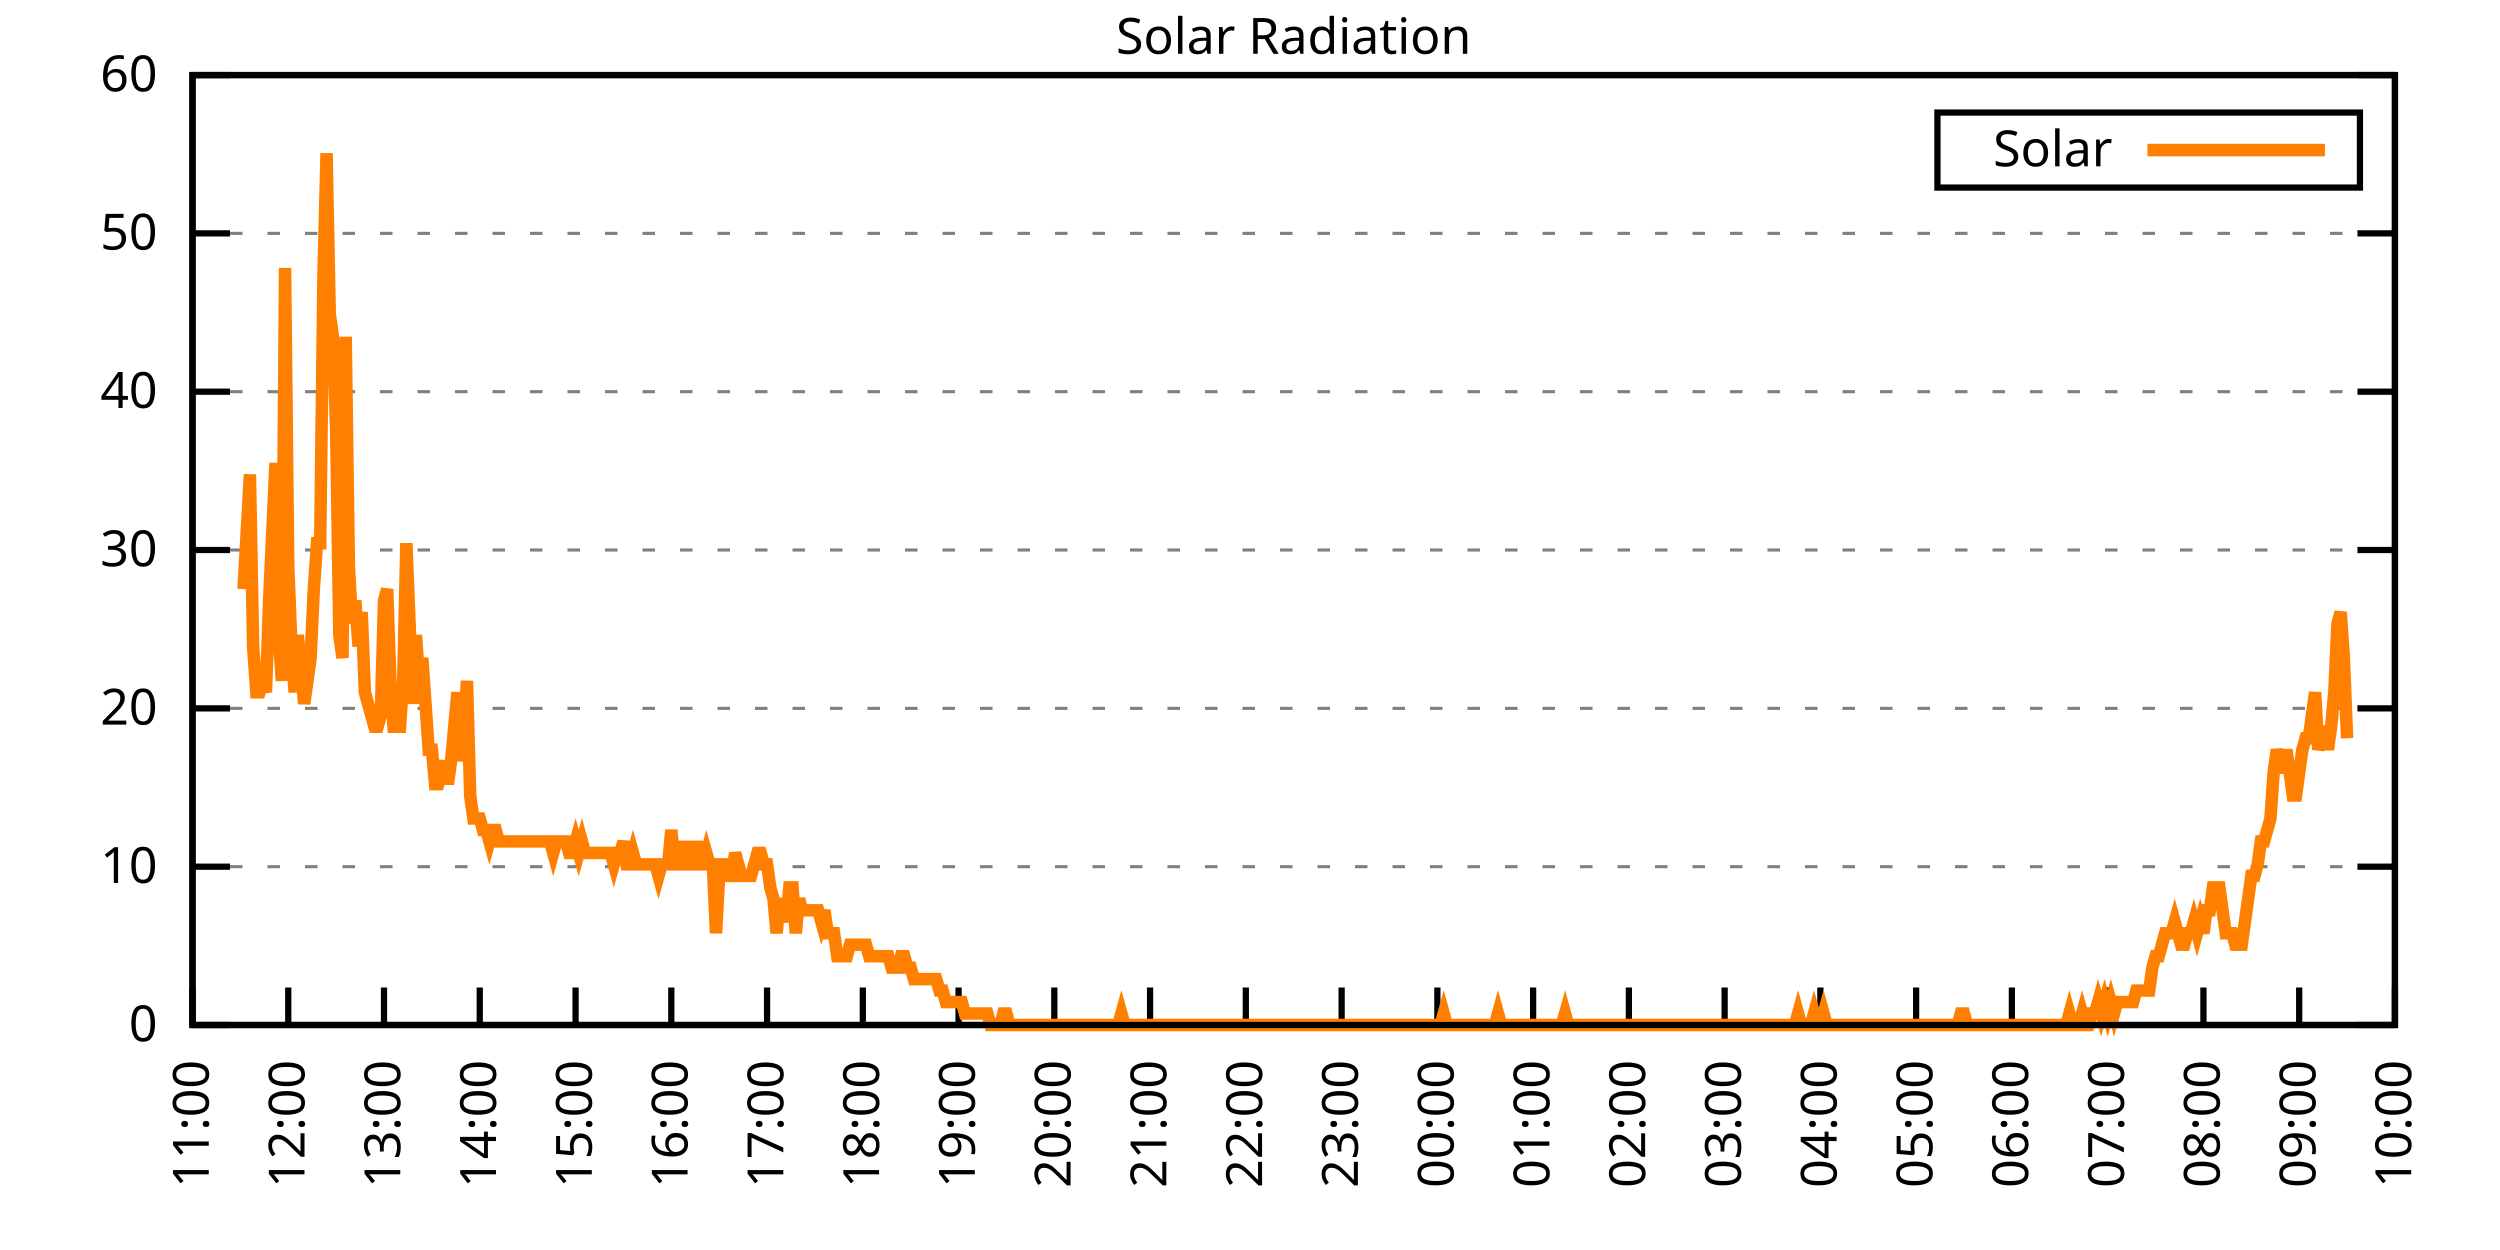
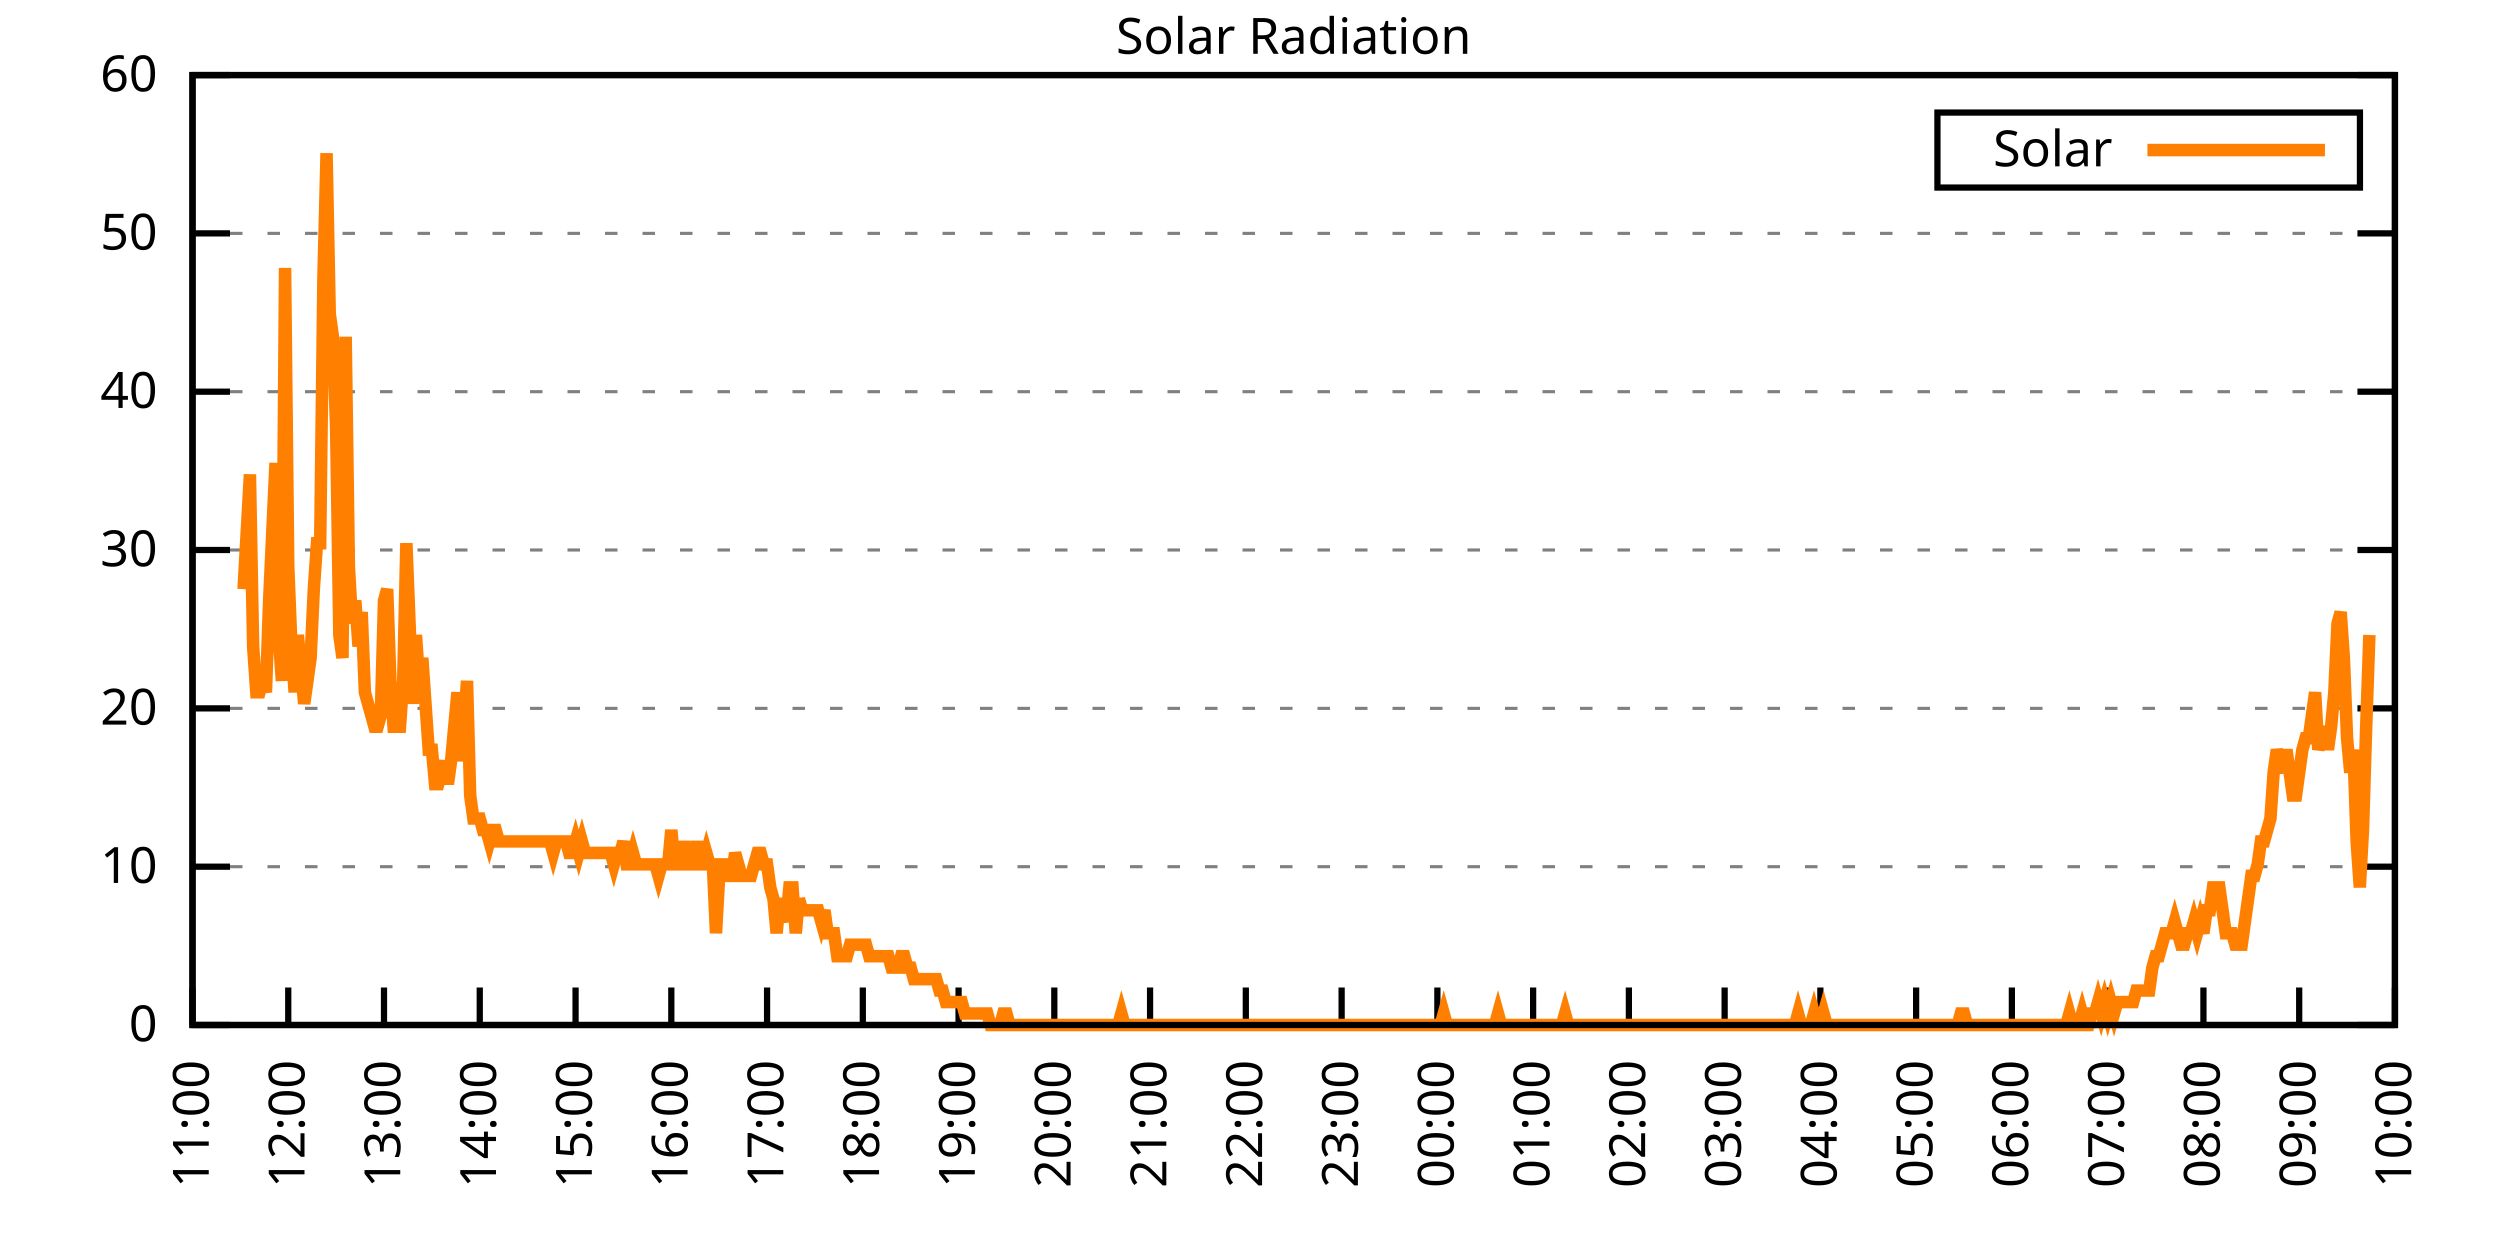
<svg xmlns="http://www.w3.org/2000/svg" xmlns:xlink="http://www.w3.org/1999/xlink" width="400" height="200" viewBox="0 0 400 200">
  <g id="gnuplot_canvas">
    <rect x="0" y="0" width="400" height="200" fill="none" />
    <defs>
      <circle id="gpDot" r="0.5" stroke-width="0.5" stroke="currentColor" />
      <path id="gpPt0" stroke-width="0.333" stroke="currentColor" d="M-1,0 h2 M0,-1 v2" />
      <path id="gpPt1" stroke-width="0.333" stroke="currentColor" d="M-1,-1 L1,1 M1,-1 L-1,1" />
      <path id="gpPt2" stroke-width="0.333" stroke="currentColor" d="M-1,0 L1,0 M0,-1 L0,1 M-1,-1 L1,1 M-1,1 L1,-1" />
      <rect id="gpPt3" stroke-width="0.333" stroke="currentColor" x="-1" y="-1" width="2" height="2" />
      <rect id="gpPt4" stroke-width="0.333" stroke="currentColor" fill="currentColor" x="-1" y="-1" width="2" height="2" />
      <circle id="gpPt5" stroke-width="0.333" stroke="currentColor" cx="0" cy="0" r="1" />
      <use xlink:href="#gpPt5" id="gpPt6" fill="currentColor" stroke="none" />
      <path id="gpPt7" stroke-width="0.333" stroke="currentColor" d="M0,-1.33 L-1.33,0.67 L1.33,0.67 z" />
      <use xlink:href="#gpPt7" id="gpPt8" fill="currentColor" stroke="none" />
      <use xlink:href="#gpPt7" id="gpPt9" stroke="currentColor" transform="rotate(180)" />
      <use xlink:href="#gpPt9" id="gpPt10" fill="currentColor" stroke="none" />
      <use xlink:href="#gpPt3" id="gpPt11" stroke="currentColor" transform="rotate(45)" />
      <use xlink:href="#gpPt11" id="gpPt12" fill="currentColor" stroke="none" />
      <path id="gpPt13" stroke-width="0.333" stroke="currentColor" d="M0,1.330 L1.265,0.411 L0.782,-1.067 L-0.782,-1.076 L-1.265,0.411 z" />
      <use xlink:href="#gpPt13" id="gpPt14" fill="currentColor" stroke="none" />
      <filter id="textbox" filterUnits="objectBoundingBox" x="0" y="0" height="1" width="1">
        <feFlood flood-color="white" flood-opacity="1" result="bgnd" />
        <feComposite in="SourceGraphic" in2="bgnd" operator="atop" />
      </filter>
      <filter id="greybox" filterUnits="objectBoundingBox" x="0" y="0" height="1" width="1">
        <feFlood flood-color="lightgrey" flood-opacity="1" result="grey" />
        <feComposite in="SourceGraphic" in2="grey" operator="atop" />
      </filter>
    </defs>
    <g fill="none" color="white" stroke="currentColor" stroke-width="1.00" stroke-linecap="butt" stroke-linejoin="miter">
</g>
    <g fill="none" color="black" stroke="currentColor" stroke-width="1.00" stroke-linecap="butt" stroke-linejoin="miter">
      <g stroke="none" shape-rendering="crispEdges">
        <polygon fill="rgb(255, 255, 255)" points="30.80,164.00 383.18,164.00 383.18,12.02 30.80,12.02 " />
      </g>
    </g>
    <g fill="none" color="black" stroke="currentColor" stroke-width="1.00" stroke-linecap="butt" stroke-linejoin="miter">
</g>
    <g fill="none" color="black" stroke="black" stroke-width="0.50" stroke-linecap="butt" stroke-linejoin="miter">
</g>
    <g fill="none" color="gray" stroke="currentColor" stroke-width="0.50" stroke-linecap="butt" stroke-linejoin="miter">
      <path stroke="gray" stroke-dasharray="2,4" class="gridline" d="M30.80,164.00 L383.19,164.00  " />
    </g>
    <g fill="none" color="gray" stroke="gray" stroke-width="1.00" stroke-linecap="butt" stroke-linejoin="miter">
</g>
    <g fill="none" color="black" stroke="currentColor" stroke-width="1.00" stroke-linecap="butt" stroke-linejoin="miter">
      <path stroke="black" d="M30.80,164.00 L36.80,164.00 M383.19,164.00 L377.19,164.00  " />
      <g transform="translate(25.20,166.60)" stroke="none" fill="black" font-family="Sans" font-size="8.00" text-anchor="end">
        <text>
          <tspan font-family="Sans"> 0</tspan>
        </text>
      </g>
    </g>
    <g fill="none" color="black" stroke="currentColor" stroke-width="1.00" stroke-linecap="butt" stroke-linejoin="miter">
</g>
    <g fill="none" color="black" stroke="black" stroke-width="0.50" stroke-linecap="butt" stroke-linejoin="miter">
</g>
    <g fill="none" color="gray" stroke="currentColor" stroke-width="0.50" stroke-linecap="butt" stroke-linejoin="miter">
      <path stroke="gray" stroke-dasharray="2,4" class="gridline" d="M30.80,138.67 L383.19,138.67  " />
    </g>
    <g fill="none" color="gray" stroke="gray" stroke-width="1.00" stroke-linecap="butt" stroke-linejoin="miter">
</g>
    <g fill="none" color="black" stroke="currentColor" stroke-width="1.00" stroke-linecap="butt" stroke-linejoin="miter">
      <path stroke="black" d="M30.80,138.67 L36.80,138.67 M383.19,138.67 L377.19,138.67  " />
      <g transform="translate(25.20,141.27)" stroke="none" fill="black" font-family="Sans" font-size="8.00" text-anchor="end">
        <text>
          <tspan font-family="Sans"> 10</tspan>
        </text>
      </g>
    </g>
    <g fill="none" color="black" stroke="currentColor" stroke-width="1.00" stroke-linecap="butt" stroke-linejoin="miter">
</g>
    <g fill="none" color="black" stroke="black" stroke-width="0.50" stroke-linecap="butt" stroke-linejoin="miter">
</g>
    <g fill="none" color="gray" stroke="currentColor" stroke-width="0.50" stroke-linecap="butt" stroke-linejoin="miter">
      <path stroke="gray" stroke-dasharray="2,4" class="gridline" d="M30.80,113.34 L383.19,113.34  " />
    </g>
    <g fill="none" color="gray" stroke="gray" stroke-width="1.00" stroke-linecap="butt" stroke-linejoin="miter">
</g>
    <g fill="none" color="black" stroke="currentColor" stroke-width="1.00" stroke-linecap="butt" stroke-linejoin="miter">
      <path stroke="black" d="M30.80,113.34 L36.80,113.34 M383.19,113.34 L377.19,113.34  " />
      <g transform="translate(25.20,115.94)" stroke="none" fill="black" font-family="Sans" font-size="8.00" text-anchor="end">
        <text>
          <tspan font-family="Sans"> 20</tspan>
        </text>
      </g>
    </g>
    <g fill="none" color="black" stroke="currentColor" stroke-width="1.00" stroke-linecap="butt" stroke-linejoin="miter">
</g>
    <g fill="none" color="black" stroke="black" stroke-width="0.50" stroke-linecap="butt" stroke-linejoin="miter">
</g>
    <g fill="none" color="gray" stroke="currentColor" stroke-width="0.50" stroke-linecap="butt" stroke-linejoin="miter">
      <path stroke="gray" stroke-dasharray="2,4" class="gridline" d="M30.80,88.00 L383.19,88.00  " />
    </g>
    <g fill="none" color="gray" stroke="gray" stroke-width="1.00" stroke-linecap="butt" stroke-linejoin="miter">
</g>
    <g fill="none" color="black" stroke="currentColor" stroke-width="1.00" stroke-linecap="butt" stroke-linejoin="miter">
      <path stroke="black" d="M30.80,88.00 L36.80,88.00 M383.19,88.00 L377.19,88.00  " />
      <g transform="translate(25.20,90.60)" stroke="none" fill="black" font-family="Sans" font-size="8.00" text-anchor="end">
        <text>
          <tspan font-family="Sans"> 30</tspan>
        </text>
      </g>
    </g>
    <g fill="none" color="black" stroke="currentColor" stroke-width="1.00" stroke-linecap="butt" stroke-linejoin="miter">
</g>
    <g fill="none" color="black" stroke="black" stroke-width="0.50" stroke-linecap="butt" stroke-linejoin="miter">
</g>
    <g fill="none" color="gray" stroke="currentColor" stroke-width="0.50" stroke-linecap="butt" stroke-linejoin="miter">
      <path stroke="gray" stroke-dasharray="2,4" class="gridline" d="M30.80,62.67 L383.19,62.67  " />
    </g>
    <g fill="none" color="gray" stroke="gray" stroke-width="1.00" stroke-linecap="butt" stroke-linejoin="miter">
</g>
    <g fill="none" color="black" stroke="currentColor" stroke-width="1.00" stroke-linecap="butt" stroke-linejoin="miter">
      <path stroke="black" d="M30.80,62.67 L36.80,62.67 M383.19,62.67 L377.19,62.67  " />
      <g transform="translate(25.20,65.27)" stroke="none" fill="black" font-family="Sans" font-size="8.00" text-anchor="end">
        <text>
          <tspan font-family="Sans"> 40</tspan>
        </text>
      </g>
    </g>
    <g fill="none" color="black" stroke="currentColor" stroke-width="1.00" stroke-linecap="butt" stroke-linejoin="miter">
</g>
    <g fill="none" color="black" stroke="black" stroke-width="0.50" stroke-linecap="butt" stroke-linejoin="miter">
</g>
    <g fill="none" color="gray" stroke="currentColor" stroke-width="0.50" stroke-linecap="butt" stroke-linejoin="miter">
      <path stroke="gray" stroke-dasharray="2,4" class="gridline" d="M30.80,37.34 L383.19,37.34  " />
    </g>
    <g fill="none" color="gray" stroke="gray" stroke-width="1.00" stroke-linecap="butt" stroke-linejoin="miter">
</g>
    <g fill="none" color="black" stroke="currentColor" stroke-width="1.00" stroke-linecap="butt" stroke-linejoin="miter">
      <path stroke="black" d="M30.80,37.34 L36.80,37.34 M383.19,37.34 L377.19,37.34  " />
      <g transform="translate(25.20,39.94)" stroke="none" fill="black" font-family="Sans" font-size="8.00" text-anchor="end">
        <text>
          <tspan font-family="Sans"> 50</tspan>
        </text>
      </g>
    </g>
    <g fill="none" color="black" stroke="currentColor" stroke-width="1.00" stroke-linecap="butt" stroke-linejoin="miter">
</g>
    <g fill="none" color="black" stroke="black" stroke-width="0.50" stroke-linecap="butt" stroke-linejoin="miter">
</g>
    <g fill="none" color="gray" stroke="currentColor" stroke-width="0.50" stroke-linecap="butt" stroke-linejoin="miter">
      <path stroke="gray" stroke-dasharray="2,4" class="gridline" d="M30.80,12.01 L383.19,12.01  " />
    </g>
    <g fill="none" color="gray" stroke="gray" stroke-width="1.00" stroke-linecap="butt" stroke-linejoin="miter">
</g>
    <g fill="none" color="black" stroke="currentColor" stroke-width="1.00" stroke-linecap="butt" stroke-linejoin="miter">
      <path stroke="black" d="M30.80,12.01 L36.80,12.01 M383.19,12.01 L377.19,12.01  " />
      <g transform="translate(25.20,14.61)" stroke="none" fill="black" font-family="Sans" font-size="8.00" text-anchor="end">
        <text>
          <tspan font-family="Sans"> 60</tspan>
        </text>
      </g>
    </g>
    <g fill="none" color="black" stroke="currentColor" stroke-width="1.00" stroke-linecap="butt" stroke-linejoin="miter">
      <path stroke="black" d="M30.80,164.00 L30.80,158.00  " />
      <g transform="translate(33.40,169.60) rotate(270.00)" stroke="none" fill="black" font-family="Sans" font-size="8.00" text-anchor="end">
        <text>
          <tspan font-family="Sans">11:00</tspan>
        </text>
      </g>
    </g>
    <g fill="none" color="black" stroke="currentColor" stroke-width="1.00" stroke-linecap="butt" stroke-linejoin="miter">
      <path stroke="black" d="M46.12,164.00 L46.12,158.00  " />
      <g transform="translate(48.72,169.60) rotate(270.00)" stroke="none" fill="black" font-family="Sans" font-size="8.00" text-anchor="end">
        <text>
          <tspan font-family="Sans">12:00</tspan>
        </text>
      </g>
    </g>
    <g fill="none" color="black" stroke="currentColor" stroke-width="1.00" stroke-linecap="butt" stroke-linejoin="miter">
      <path stroke="black" d="M61.44,164.00 L61.44,158.00  " />
      <g transform="translate(64.04,169.60) rotate(270.00)" stroke="none" fill="black" font-family="Sans" font-size="8.00" text-anchor="end">
        <text>
          <tspan font-family="Sans">13:00</tspan>
        </text>
      </g>
    </g>
    <g fill="none" color="black" stroke="currentColor" stroke-width="1.00" stroke-linecap="butt" stroke-linejoin="miter">
      <path stroke="black" d="M76.76,164.00 L76.76,158.00  " />
      <g transform="translate(79.36,169.60) rotate(270.00)" stroke="none" fill="black" font-family="Sans" font-size="8.00" text-anchor="end">
        <text>
          <tspan font-family="Sans">14:00</tspan>
        </text>
      </g>
    </g>
    <g fill="none" color="black" stroke="currentColor" stroke-width="1.00" stroke-linecap="butt" stroke-linejoin="miter">
      <path stroke="black" d="M92.09,164.00 L92.09,158.00  " />
      <g transform="translate(94.69,169.60) rotate(270.00)" stroke="none" fill="black" font-family="Sans" font-size="8.00" text-anchor="end">
        <text>
          <tspan font-family="Sans">15:00</tspan>
        </text>
      </g>
    </g>
    <g fill="none" color="black" stroke="currentColor" stroke-width="1.00" stroke-linecap="butt" stroke-linejoin="miter">
      <path stroke="black" d="M107.41,164.00 L107.41,158.00  " />
      <g transform="translate(110.01,169.60) rotate(270.00)" stroke="none" fill="black" font-family="Sans" font-size="8.00" text-anchor="end">
        <text>
          <tspan font-family="Sans">16:00</tspan>
        </text>
      </g>
    </g>
    <g fill="none" color="black" stroke="currentColor" stroke-width="1.00" stroke-linecap="butt" stroke-linejoin="miter">
      <path stroke="black" d="M122.73,164.00 L122.73,158.00  " />
      <g transform="translate(125.33,169.60) rotate(270.00)" stroke="none" fill="black" font-family="Sans" font-size="8.00" text-anchor="end">
        <text>
          <tspan font-family="Sans">17:00</tspan>
        </text>
      </g>
    </g>
    <g fill="none" color="black" stroke="currentColor" stroke-width="1.00" stroke-linecap="butt" stroke-linejoin="miter">
      <path stroke="black" d="M138.05,164.00 L138.05,158.00  " />
      <g transform="translate(140.65,169.60) rotate(270.00)" stroke="none" fill="black" font-family="Sans" font-size="8.00" text-anchor="end">
        <text>
          <tspan font-family="Sans">18:00</tspan>
        </text>
      </g>
    </g>
    <g fill="none" color="black" stroke="currentColor" stroke-width="1.00" stroke-linecap="butt" stroke-linejoin="miter">
      <path stroke="black" d="M153.37,164.00 L153.37,158.00  " />
      <g transform="translate(155.97,169.60) rotate(270.00)" stroke="none" fill="black" font-family="Sans" font-size="8.00" text-anchor="end">
        <text>
          <tspan font-family="Sans">19:00</tspan>
        </text>
      </g>
    </g>
    <g fill="none" color="black" stroke="currentColor" stroke-width="1.00" stroke-linecap="butt" stroke-linejoin="miter">
      <path stroke="black" d="M168.69,164.00 L168.69,158.00  " />
      <g transform="translate(171.29,169.60) rotate(270.00)" stroke="none" fill="black" font-family="Sans" font-size="8.00" text-anchor="end">
        <text>
          <tspan font-family="Sans">20:00</tspan>
        </text>
      </g>
    </g>
    <g fill="none" color="black" stroke="currentColor" stroke-width="1.00" stroke-linecap="butt" stroke-linejoin="miter">
      <path stroke="black" d="M184.01,164.00 L184.01,158.00  " />
      <g transform="translate(186.61,169.60) rotate(270.00)" stroke="none" fill="black" font-family="Sans" font-size="8.00" text-anchor="end">
        <text>
          <tspan font-family="Sans">21:00</tspan>
        </text>
      </g>
    </g>
    <g fill="none" color="black" stroke="currentColor" stroke-width="1.00" stroke-linecap="butt" stroke-linejoin="miter">
      <path stroke="black" d="M199.33,164.00 L199.33,158.00  " />
      <g transform="translate(201.93,169.60) rotate(270.00)" stroke="none" fill="black" font-family="Sans" font-size="8.00" text-anchor="end">
        <text>
          <tspan font-family="Sans">22:00</tspan>
        </text>
      </g>
    </g>
    <g fill="none" color="black" stroke="currentColor" stroke-width="1.00" stroke-linecap="butt" stroke-linejoin="miter">
      <path stroke="black" d="M214.66,164.00 L214.66,158.00  " />
      <g transform="translate(217.26,169.60) rotate(270.00)" stroke="none" fill="black" font-family="Sans" font-size="8.00" text-anchor="end">
        <text>
          <tspan font-family="Sans">23:00</tspan>
        </text>
      </g>
    </g>
    <g fill="none" color="black" stroke="currentColor" stroke-width="1.00" stroke-linecap="butt" stroke-linejoin="miter">
      <path stroke="black" d="M229.98,164.00 L229.98,158.00  " />
      <g transform="translate(232.58,169.60) rotate(270.00)" stroke="none" fill="black" font-family="Sans" font-size="8.00" text-anchor="end">
        <text>
          <tspan font-family="Sans">00:00</tspan>
        </text>
      </g>
    </g>
    <g fill="none" color="black" stroke="currentColor" stroke-width="1.00" stroke-linecap="butt" stroke-linejoin="miter">
      <path stroke="black" d="M245.30,164.00 L245.30,158.00  " />
      <g transform="translate(247.90,169.60) rotate(270.00)" stroke="none" fill="black" font-family="Sans" font-size="8.00" text-anchor="end">
        <text>
          <tspan font-family="Sans">01:00</tspan>
        </text>
      </g>
    </g>
    <g fill="none" color="black" stroke="currentColor" stroke-width="1.00" stroke-linecap="butt" stroke-linejoin="miter">
      <path stroke="black" d="M260.62,164.00 L260.62,158.00  " />
      <g transform="translate(263.22,169.60) rotate(270.00)" stroke="none" fill="black" font-family="Sans" font-size="8.00" text-anchor="end">
        <text>
          <tspan font-family="Sans">02:00</tspan>
        </text>
      </g>
    </g>
    <g fill="none" color="black" stroke="currentColor" stroke-width="1.00" stroke-linecap="butt" stroke-linejoin="miter">
      <path stroke="black" d="M275.94,164.00 L275.94,158.00  " />
      <g transform="translate(278.54,169.60) rotate(270.00)" stroke="none" fill="black" font-family="Sans" font-size="8.00" text-anchor="end">
        <text>
          <tspan font-family="Sans">03:00</tspan>
        </text>
      </g>
    </g>
    <g fill="none" color="black" stroke="currentColor" stroke-width="1.00" stroke-linecap="butt" stroke-linejoin="miter">
      <path stroke="black" d="M291.26,164.00 L291.26,158.00  " />
      <g transform="translate(293.86,169.60) rotate(270.00)" stroke="none" fill="black" font-family="Sans" font-size="8.00" text-anchor="end">
        <text>
          <tspan font-family="Sans">04:00</tspan>
        </text>
      </g>
    </g>
    <g fill="none" color="black" stroke="currentColor" stroke-width="1.00" stroke-linecap="butt" stroke-linejoin="miter">
      <path stroke="black" d="M306.58,164.00 L306.58,158.00  " />
      <g transform="translate(309.18,169.60) rotate(270.00)" stroke="none" fill="black" font-family="Sans" font-size="8.00" text-anchor="end">
        <text>
          <tspan font-family="Sans">05:00</tspan>
        </text>
      </g>
    </g>
    <g fill="none" color="black" stroke="currentColor" stroke-width="1.00" stroke-linecap="butt" stroke-linejoin="miter">
      <path stroke="black" d="M321.90,164.00 L321.90,158.00  " />
      <g transform="translate(324.50,169.60) rotate(270.00)" stroke="none" fill="black" font-family="Sans" font-size="8.00" text-anchor="end">
        <text>
          <tspan font-family="Sans">06:00</tspan>
        </text>
      </g>
    </g>
    <g fill="none" color="black" stroke="currentColor" stroke-width="1.00" stroke-linecap="butt" stroke-linejoin="miter">
      <path stroke="black" d="M337.23,164.00 L337.23,158.00  " />
      <g transform="translate(339.83,169.60) rotate(270.00)" stroke="none" fill="black" font-family="Sans" font-size="8.00" text-anchor="end">
        <text>
          <tspan font-family="Sans">07:00</tspan>
        </text>
      </g>
    </g>
    <g fill="none" color="black" stroke="currentColor" stroke-width="1.00" stroke-linecap="butt" stroke-linejoin="miter">
      <path stroke="black" d="M352.55,164.00 L352.55,158.00  " />
      <g transform="translate(355.15,169.60) rotate(270.00)" stroke="none" fill="black" font-family="Sans" font-size="8.00" text-anchor="end">
        <text>
          <tspan font-family="Sans">08:00</tspan>
        </text>
      </g>
    </g>
    <g fill="none" color="black" stroke="currentColor" stroke-width="1.00" stroke-linecap="butt" stroke-linejoin="miter">
      <path stroke="black" d="M367.87,164.00 L367.87,158.00  " />
      <g transform="translate(370.47,169.60) rotate(270.00)" stroke="none" fill="black" font-family="Sans" font-size="8.00" text-anchor="end">
        <text>
          <tspan font-family="Sans">09:00</tspan>
        </text>
      </g>
    </g>
    <g fill="none" color="black" stroke="currentColor" stroke-width="1.00" stroke-linecap="butt" stroke-linejoin="miter">
      <path stroke="black" d="M383.19,164.00 L383.19,158.00  " />
      <g transform="translate(385.79,169.60) rotate(270.00)" stroke="none" fill="black" font-family="Sans" font-size="8.00" text-anchor="end">
        <text>
          <tspan font-family="Sans">10:00</tspan>
        </text>
      </g>
    </g>
    <g fill="none" color="black" stroke="currentColor" stroke-width="1.00" stroke-linecap="butt" stroke-linejoin="miter">
</g>
    <g fill="none" color="black" stroke="currentColor" stroke-width="1.00" stroke-linecap="butt" stroke-linejoin="miter">
      <path stroke="black" d="M30.80,12.01 L30.80,164.00 L383.19,164.00 L383.19,12.01 L30.80,12.01 Z  " />
    </g>
    <g fill="none" color="black" stroke="currentColor" stroke-width="1.00" stroke-linecap="butt" stroke-linejoin="miter">
</g>
    <g fill="none" color="black" stroke="currentColor" stroke-width="1.00" stroke-linecap="butt" stroke-linejoin="miter">
      <path stroke="black" d="M309.99,30.01 L309.99,18.01 L377.59,18.01 L377.59,30.01 L309.99,30.01 Z  " />
    </g>
    <g id="Solar_Radiation_plot_1">
      <g fill="none" color="white" stroke="black" stroke-width="2.00" stroke-linecap="butt" stroke-linejoin="miter">
</g>
      <g fill="none" color="black" stroke="currentColor" stroke-width="2.00" stroke-linecap="butt" stroke-linejoin="miter">
        <g transform="translate(337.99,26.61)" stroke="none" fill="black" font-family="Sans" font-size="8.00" text-anchor="end">
          <text>
            <tspan font-family="Sans">Solar</tspan>
          </text>
        </g>
      </g>
      <g fill="none" color="black" stroke="currentColor" stroke-width="2.00" stroke-linecap="butt" stroke-linejoin="miter">
-         <path stroke="rgb(255, 127,   0)" d="M343.59,24.01 L371.99,24.01 M38.97,94.26 L39.99,75.90 L40.50,103.43 L41.01,110.77 L41.52,110.77 L42.04,108.94   L42.55,110.77 L43.06,96.09 L43.57,85.08 L44.08,74.07 L44.59,101.60 L45.10,108.94 L45.61,42.87 L46.12,90.59   L46.63,103.43 L47.14,110.77 L47.65,101.60 L48.16,107.10 L48.67,112.61 L49.19,108.94 L49.70,105.27 L50.21,94.26   L50.72,86.91 L51.23,86.91 L51.74,44.70 L52.25,24.51 L52.76,50.21 L53.27,53.88 L53.78,68.56 L54.29,101.60   L54.80,105.27 L55.31,53.88 L55.82,90.59 L56.34,99.76 L56.85,96.09 L57.36,103.43 L57.87,97.93 L58.38,110.77   L58.89,112.61 L59.40,114.44 L59.91,116.28 L60.42,116.28 L60.93,114.44 L61.44,96.09 L61.95,94.26 L62.46,108.94   L62.97,116.28 L63.49,116.28 L64.00,116.28 L64.51,108.94 L65.02,86.91 L65.53,99.76 L66.04,112.61 L66.55,101.60   L67.06,108.94 L67.57,105.27 L68.08,112.61 L68.59,119.95 L69.10,119.95 L69.61,125.46 L70.12,125.46 L70.64,123.62   L71.15,121.79 L71.66,125.46 L72.17,121.79 L72.68,116.28 L73.19,110.77 L73.70,121.79 L74.21,116.28 L74.72,108.94   L75.23,127.29 L75.74,130.96 L76.25,130.96 L76.76,130.96 L77.27,132.80 L77.79,132.80 L78.30,134.63 L78.81,132.80   L79.32,132.80 L79.83,134.63 L80.34,134.63 L80.85,134.63 L81.36,134.63 L81.87,134.63 L82.38,134.63 L82.89,134.63   L83.40,134.63 L83.91,134.63 L84.42,134.63 L84.94,134.63 L85.45,134.63 L85.96,134.63 L86.47,134.63 L86.98,134.63   L87.49,134.63 L88.00,134.63 L88.51,136.47 L89.02,134.63 L89.53,134.63 L90.04,134.63 L90.55,134.63 L91.06,136.47   L91.57,136.47 L92.09,134.63 L92.60,136.47 L93.11,134.63 L93.62,136.47 L94.13,136.47 L94.64,136.47 L95.15,136.47   L95.66,136.47 L96.17,136.47 L96.68,136.47 L97.19,136.47 L97.70,136.47 L98.21,138.30 L98.72,136.47 L99.24,136.47   L99.75,134.63 L100.26,138.30 L100.77,138.30 L101.28,136.47 L101.79,138.30 L102.30,138.30 L102.81,138.30 L103.32,138.30   L103.83,138.30 L104.34,138.30 L104.85,138.30 L105.36,140.14 L105.87,138.30 L106.39,138.30 L106.90,138.30 L107.41,132.80   L107.92,138.30 L108.43,138.30 L108.94,138.30 L109.45,134.63 L109.96,138.30 L110.47,138.30 L110.98,138.30 L111.49,134.63   L112.00,138.30 L112.51,138.30 L113.02,136.47 L113.54,138.30 L114.05,138.30 L114.56,149.32 L115.07,140.14 L115.58,138.30   L116.09,138.30 L116.60,140.14 L117.11,140.14 L117.62,136.47 L118.13,138.30 L118.64,140.14 L119.15,140.14 L119.66,140.14   L120.17,140.14 L120.68,138.30 L121.20,136.47 L121.71,136.47 L122.22,138.30 L122.73,138.30 L123.24,141.98 L123.75,143.81   L124.26,149.32 L124.77,143.81 L125.28,145.65 L125.79,147.48 L126.30,141.98 L126.81,141.98 L127.32,149.32 L127.83,143.81   L128.35,145.65 L128.86,145.65 L129.37,145.65 L129.88,145.65 L130.39,145.65 L130.90,145.65 L131.41,147.48 L131.92,145.65   L132.43,149.32 L132.94,149.32 L133.45,149.32 L133.96,152.99 L134.47,152.99 L134.98,152.99 L135.50,152.99 L136.01,151.15   L136.52,151.15 L137.03,151.15 L137.54,151.15 L138.05,151.15 L138.56,151.15 L139.07,152.99 L139.58,152.99 L140.09,152.99   L140.60,152.99 L141.11,152.99 L141.62,152.99 L142.13,152.99 L142.65,154.82 L143.16,154.82 L143.67,154.82 L144.18,152.99   L144.69,152.99 L145.20,154.82 L145.71,154.82 L146.22,156.66 L146.73,156.66 L147.24,156.66 L147.75,156.66 L148.26,156.66   L148.77,156.66 L149.28,156.66 L149.80,156.66 L150.31,158.49 L150.82,158.49 L151.33,160.33 L151.84,160.33 L152.35,160.33   L152.86,160.33 L153.37,160.33 L153.88,160.33 L154.39,162.16 L154.90,162.16 L155.41,162.16 L155.92,162.16 L156.43,162.16   L156.95,162.16 L157.46,162.16 L157.97,162.16 L158.48,164.00 L158.99,164.00 L159.50,164.00 L160.01,164.00 L160.52,162.16   L161.03,162.16 L161.54,164.00 L162.05,164.00 L162.56,164.00 L163.07,164.00 L163.58,164.00 L164.10,164.00 L164.61,164.00   L165.12,164.00 L165.63,164.00 L166.14,164.00 L166.65,164.00 L167.16,164.00 L167.67,164.00 L168.18,164.00 L168.69,164.00   L169.20,164.00 L169.71,164.00 L170.22,164.00 L170.73,164.00 L171.25,164.00 L171.76,164.00 L172.27,164.00 L172.78,164.00   L173.29,164.00 L173.80,164.00 L174.31,164.00 L174.82,164.00 L175.33,164.00 L175.84,164.00 L176.35,164.00 L176.86,164.00   L177.37,164.00 L177.88,164.00 L178.40,164.00 L178.91,164.00 L179.42,162.16 L179.93,164.00 L180.44,164.00 L180.95,164.00   L181.46,164.00 L181.97,164.00 L182.48,164.00 L182.99,164.00 L183.50,164.00 L184.01,164.00 L184.52,164.00 L185.03,164.00   L185.55,164.00 L186.06,164.00 L186.57,164.00 L187.08,164.00 L187.59,164.00 L188.10,164.00 L188.61,164.00 L189.12,164.00   L189.63,164.00 L190.14,164.00 L190.65,164.00 L191.16,164.00 L191.67,164.00 L192.18,164.00 L192.70,164.00 L193.21,164.00   L193.72,164.00 L194.23,164.00 L194.74,164.00 L195.25,164.00 L195.76,164.00 L196.27,164.00 L196.78,164.00 L197.29,164.00   L197.80,164.00 L198.31,164.00 L198.82,164.00 L199.33,164.00 L199.85,164.00 L200.36,164.00 L200.87,164.00 L201.38,164.00   L201.89,164.00 L202.40,164.00 L202.91,164.00 L203.42,164.00 L203.93,164.00 L204.44,164.00 L204.95,164.00 L205.46,164.00   L205.97,164.00 L206.48,164.00 L207.00,164.00 L207.51,164.00 L208.02,164.00 L208.53,164.00 L209.04,164.00 L209.55,164.00   L210.06,164.00 L210.57,164.00 L211.08,164.00 L211.59,164.00 L212.10,164.00 L212.61,164.00 L213.12,164.00 L213.63,164.00   L214.14,164.00 L214.66,164.00 L215.17,164.00 L215.68,164.00 L216.19,164.00 L216.70,164.00 L217.21,164.00 L217.72,164.00   L218.23,164.00 L218.74,164.00 L219.25,164.00 L219.76,164.00 L220.27,164.00 L220.78,164.00 L221.29,164.00 L221.81,164.00   L222.32,164.00 L222.83,164.00 L223.34,164.00 L223.85,164.00 L224.36,164.00 L224.87,164.00 L225.38,164.00 L225.89,164.00   L226.40,164.00 L226.91,164.00 L227.42,164.00 L227.93,164.00 L228.44,164.00 L228.96,164.00 L229.47,164.00 L229.98,164.00   L230.49,164.00 L231.00,162.16 L231.51,164.00 L232.02,164.00 L232.53,164.00 L233.04,164.00 L233.55,164.00 L234.06,164.00   L234.57,164.00 L235.08,164.00 L235.59,164.00 L236.11,164.00 L236.62,164.00 L237.13,164.00 L237.64,164.00 L238.15,164.00   L238.66,164.00 L239.17,164.00 L239.68,162.16 L240.19,164.00 L240.70,164.00 L241.21,164.00 L241.72,164.00 L242.23,164.00   L242.74,164.00 L243.26,164.00 L243.77,164.00 L244.28,164.00 L244.79,164.00 L245.30,164.00 L245.81,164.00 L246.32,164.00   L246.83,164.00 L247.34,164.00 L247.85,164.00 L248.36,164.00 L248.87,164.00 L249.38,164.00 L249.89,164.00 L250.41,162.16   L250.92,164.00 L251.43,164.00 L251.94,164.00 L252.45,164.00 L252.96,164.00 L253.47,164.00 L253.98,164.00 L254.49,164.00   L255.00,164.00 L255.51,164.00 L256.02,164.00 L256.53,164.00 L257.04,164.00 L257.56,164.00 L258.07,164.00 L258.58,164.00   L259.09,164.00 L259.60,164.00 L260.11,164.00 L260.62,164.00 L261.13,164.00 L261.64,164.00 L262.15,164.00 L262.66,164.00   L263.17,164.00 L263.68,164.00 L264.19,164.00 L264.71,164.00 L265.22,164.00 L265.73,164.00 L266.24,164.00 L266.75,164.00   L267.26,164.00 L267.77,164.00 L268.28,164.00 L268.79,164.00 L269.30,164.00 L269.81,164.00 L270.32,164.00 L270.83,164.00   L271.34,164.00 L271.86,164.00 L272.37,164.00 L272.88,164.00 L273.39,164.00 L273.90,164.00 L274.41,164.00 L274.92,164.00   L275.43,164.00 L275.94,164.00 L276.45,164.00 L276.96,164.00 L277.47,164.00 L277.98,164.00 L278.49,164.00 L279.01,164.00   L279.52,164.00 L280.03,164.00 L280.54,164.00 L281.05,164.00 L281.56,164.00 L282.07,164.00 L282.58,164.00 L283.09,164.00   L283.60,164.00 L284.11,164.00 L284.62,164.00 L285.13,164.00 L285.64,164.00 L286.16,164.00 L286.67,164.00 L287.18,164.00   L287.69,162.16 L288.20,164.00 L288.71,164.00 L289.22,164.00 L289.73,164.00 L290.24,162.16 L290.75,164.00 L291.26,164.00   L291.77,162.16 L292.28,164.00 L292.79,164.00 L293.31,164.00 L293.82,164.00 L294.33,164.00 L294.84,164.00 L295.35,164.00   L295.86,164.00 L296.37,164.00 L296.88,164.00 L297.39,164.00 L297.90,164.00 L298.41,164.00 L298.92,164.00 L299.43,164.00   L299.94,164.00 L300.45,164.00 L300.97,164.00 L301.48,164.00 L301.99,164.00 L302.50,164.00 L303.01,164.00 L303.52,164.00   L304.03,164.00 L304.54,164.00 L305.05,164.00 L305.56,164.00 L306.07,164.00 L306.58,164.00 L307.09,164.00 L307.60,164.00   L308.12,164.00 L308.63,164.00 L309.14,164.00 L309.65,164.00 L310.16,164.00 L310.67,164.00 L311.18,164.00 L311.69,164.00   L312.20,164.00 L312.71,164.00 L313.22,164.00 L313.73,162.16 L314.24,162.16 L314.75,164.00 L315.27,164.00 L315.78,164.00   L316.29,164.00 L316.80,164.00 L317.31,164.00 L317.82,164.00 L318.33,164.00 L318.84,164.00 L319.35,164.00 L319.86,164.00   L320.37,164.00 L320.88,164.00 L321.39,164.00 L321.90,164.00 L322.42,164.00 L322.93,164.00 L323.44,164.00 L323.95,164.00   L324.46,164.00 L324.97,164.00 L325.48,164.00 L325.99,164.00 L326.50,164.00 L327.01,164.00 L327.52,164.00 L328.03,164.00   L328.54,164.00 L329.05,164.00 L329.57,164.00 L330.08,164.00 L330.59,164.00 L331.10,162.16 L331.61,164.00 L332.12,164.00   L332.63,164.00 L333.14,162.16 L333.65,164.00 L334.16,164.00 L334.67,162.16 L335.18,162.16 L335.69,160.33 L336.20,162.16   L336.72,160.33 L337.23,162.16 L337.74,160.33 L338.25,162.16 L338.76,160.33 L339.27,160.33 L339.78,160.33 L340.29,160.33   L340.80,160.33 L341.31,160.33 L341.82,158.49 L342.33,158.49 L342.84,158.49 L343.35,158.49 L343.87,158.49 L344.38,154.82   L344.89,152.99 L345.40,152.99 L345.91,151.15 L346.42,149.32 L346.93,149.32 L347.44,149.32 L347.95,147.48 L348.46,149.32   L348.97,151.15 L349.48,151.15 L349.99,149.32 L350.50,149.32 L351.02,147.48 L351.53,149.32 L352.04,147.48 L352.55,149.32   L353.06,145.65 L353.57,145.65 L354.08,141.98 L354.59,141.98 L355.10,141.98 L355.61,145.65 L356.12,149.32 L356.63,149.32   L357.14,149.32 L357.65,151.15 L358.17,151.15 L358.68,151.15 L359.19,147.48 L359.70,143.81 L360.21,140.14 L360.72,140.14   L361.23,138.30 L361.74,134.63 L362.25,134.63 L362.76,132.80 L363.27,130.96 L363.78,123.62 L364.29,119.95 L364.80,121.79   L365.32,123.62 L365.83,119.95 L366.34,123.62 L366.85,127.29 L367.36,127.29 L367.87,123.62 L368.38,119.95 L368.89,118.12   L369.40,118.12 L369.91,114.44 L370.42,110.77 L370.93,119.95 L371.44,118.12 L371.95,116.28 L372.47,119.95 L372.98,116.28   L373.49,110.77 L374.00,99.76 L374.51,97.93 L375.02,105.27 L375.53,118.12  " />
+         <path stroke="rgb(255, 127,   0)" d="M343.59,24.01 L371.99,24.01 M38.97,94.26 L39.99,75.90 L40.50,103.43 L41.01,110.77 L41.52,110.77 L42.04,108.94   L42.55,110.77 L43.06,96.09 L43.57,85.08 L44.08,74.07 L44.59,101.60 L45.10,108.94 L45.61,42.87 L46.12,90.59   L46.63,103.43 L47.14,110.77 L47.65,101.60 L48.16,107.10 L48.67,112.61 L49.19,108.94 L49.70,105.27 L50.21,94.26   L50.72,86.91 L51.23,86.91 L51.74,44.70 L52.25,24.51 L52.76,50.21 L53.27,53.88 L53.78,68.56 L54.29,101.60   L54.80,105.27 L55.31,53.88 L55.82,90.59 L56.34,99.76 L56.85,96.09 L57.36,103.43 L57.87,97.93 L58.38,110.77   L58.89,112.61 L59.40,114.44 L59.91,116.28 L60.42,116.28 L60.93,114.44 L61.44,96.09 L61.95,94.26 L62.46,108.94   L62.97,116.28 L63.49,116.28 L64.00,116.28 L64.51,108.94 L65.02,86.91 L65.53,99.76 L66.04,112.61 L66.55,101.60   L67.06,108.94 L67.57,105.27 L68.08,112.61 L68.59,119.95 L69.10,119.95 L69.61,125.46 L70.12,125.46 L70.64,123.62   L71.15,121.79 L71.66,125.46 L72.17,121.79 L72.68,116.28 L73.19,110.77 L73.70,121.79 L74.21,116.28 L74.72,108.94   L75.23,127.29 L75.74,130.96 L76.25,130.96 L76.76,130.96 L77.27,132.80 L77.79,132.80 L78.30,134.63 L78.81,132.80   L79.32,132.80 L79.83,134.63 L80.34,134.63 L80.85,134.63 L81.36,134.63 L81.87,134.63 L82.38,134.63 L82.89,134.63   L83.40,134.63 L83.91,134.63 L84.42,134.63 L84.94,134.63 L85.45,134.63 L85.96,134.63 L86.47,134.63 L86.98,134.63   L87.49,134.63 L88.00,134.63 L88.51,136.47 L89.02,134.63 L89.53,134.63 L90.04,134.63 L90.55,134.63 L91.06,136.47   L91.57,136.47 L92.09,134.63 L92.60,136.47 L93.11,134.63 L93.62,136.47 L94.13,136.47 L94.64,136.47 L95.15,136.47   L95.66,136.47 L96.17,136.47 L96.68,136.47 L97.19,136.47 L97.70,136.47 L98.21,138.30 L98.72,136.47 L99.24,136.47   L99.75,134.63 L100.26,138.30 L100.77,138.30 L101.28,136.47 L101.79,138.30 L102.30,138.30 L102.81,138.30 L103.32,138.30   L103.83,138.30 L104.34,138.30 L104.85,138.30 L105.36,140.14 L105.87,138.30 L106.39,138.30 L106.90,138.30 L107.41,132.80   L107.92,138.30 L108.43,138.30 L108.94,138.30 L109.45,134.63 L109.96,138.30 L110.47,138.30 L110.98,138.30 L111.49,134.63   L112.00,138.30 L112.51,138.30 L113.02,136.47 L113.54,138.30 L114.05,138.30 L114.56,149.32 L115.07,140.14 L115.58,138.30   L116.09,138.30 L116.60,140.14 L117.11,140.14 L117.62,136.47 L118.13,138.30 L118.64,140.14 L119.15,140.14 L119.66,140.14   L120.17,140.14 L120.68,138.30 L121.20,136.47 L121.71,136.47 L122.22,138.30 L122.73,138.30 L123.24,141.98 L123.75,143.81   L124.26,149.32 L124.77,143.81 L125.28,145.65 L125.79,147.48 L126.30,141.98 L126.81,141.98 L127.32,149.32 L127.83,143.81   L128.35,145.65 L128.86,145.65 L129.37,145.65 L129.88,145.65 L130.39,145.65 L130.90,145.65 L131.41,147.48 L131.92,145.65   L132.43,149.32 L132.94,149.32 L133.45,149.32 L133.96,152.99 L134.47,152.99 L134.98,152.99 L135.50,152.99 L136.01,151.15   L136.52,151.15 L137.03,151.15 L137.54,151.15 L138.05,151.15 L138.56,151.15 L139.07,152.99 L139.58,152.99 L140.09,152.99   L140.60,152.99 L141.11,152.99 L141.62,152.99 L142.13,152.99 L142.65,154.82 L143.16,154.82 L143.67,154.82 L144.18,152.99   L144.69,152.99 L145.20,154.82 L145.71,154.82 L146.22,156.66 L146.73,156.66 L147.24,156.66 L147.75,156.66 L148.26,156.66   L148.77,156.66 L149.28,156.66 L149.80,156.66 L150.31,158.49 L150.82,158.49 L151.33,160.33 L151.84,160.33 L152.35,160.33   L152.86,160.33 L153.37,160.33 L153.88,160.33 L154.39,162.16 L154.90,162.16 L155.41,162.16 L155.92,162.16 L156.43,162.16   L156.95,162.16 L157.46,162.16 L157.97,162.16 L158.48,164.00 L158.99,164.00 L159.50,164.00 L160.01,164.00 L160.52,162.16   L161.03,162.16 L161.54,164.00 L162.05,164.00 L162.56,164.00 L163.07,164.00 L163.58,164.00 L164.10,164.00 L164.61,164.00   L165.12,164.00 L165.63,164.00 L166.14,164.00 L166.65,164.00 L167.16,164.00 L167.67,164.00 L168.18,164.00 L168.69,164.00   L169.20,164.00 L169.71,164.00 L170.22,164.00 L170.73,164.00 L171.25,164.00 L171.76,164.00 L172.27,164.00 L172.78,164.00   L173.29,164.00 L173.80,164.00 L174.31,164.00 L174.82,164.00 L175.33,164.00 L175.84,164.00 L176.35,164.00 L176.86,164.00   L177.37,164.00 L177.88,164.00 L178.40,164.00 L178.91,164.00 L179.42,162.16 L179.93,164.00 L180.44,164.00 L180.95,164.00   L181.46,164.00 L181.97,164.00 L182.48,164.00 L182.99,164.00 L183.50,164.00 L184.01,164.00 L184.52,164.00 L185.03,164.00   L185.55,164.00 L186.06,164.00 L186.57,164.00 L187.08,164.00 L187.59,164.00 L188.10,164.00 L188.61,164.00 L189.12,164.00   L189.63,164.00 L190.14,164.00 L190.65,164.00 L191.16,164.00 L191.67,164.00 L192.18,164.00 L192.70,164.00 L193.21,164.00   L193.72,164.00 L194.23,164.00 L194.74,164.00 L195.25,164.00 L195.76,164.00 L196.27,164.00 L196.78,164.00 L197.29,164.00   L197.80,164.00 L198.31,164.00 L198.82,164.00 L199.33,164.00 L199.85,164.00 L200.36,164.00 L200.87,164.00 L201.38,164.00   L201.89,164.00 L202.40,164.00 L202.91,164.00 L203.42,164.00 L203.93,164.00 L204.44,164.00 L204.95,164.00 L205.46,164.00   L205.97,164.00 L206.48,164.00 L207.00,164.00 L207.51,164.00 L208.02,164.00 L208.53,164.00 L209.04,164.00 L209.55,164.00   L210.06,164.00 L210.57,164.00 L211.08,164.00 L211.59,164.00 L212.10,164.00 L212.61,164.00 L213.12,164.00 L213.63,164.00   L214.14,164.00 L214.66,164.00 L215.17,164.00 L215.68,164.00 L216.19,164.00 L216.70,164.00 L217.21,164.00 L217.72,164.00   L218.23,164.00 L218.74,164.00 L219.25,164.00 L219.76,164.00 L220.27,164.00 L220.78,164.00 L221.29,164.00 L221.81,164.00   L222.32,164.00 L222.83,164.00 L223.34,164.00 L223.85,164.00 L224.36,164.00 L224.87,164.00 L225.38,164.00 L225.89,164.00   L226.40,164.00 L226.91,164.00 L227.42,164.00 L227.93,164.00 L228.44,164.00 L228.96,164.00 L229.47,164.00 L229.98,164.00   L230.49,164.00 L231.00,162.16 L231.51,164.00 L232.02,164.00 L232.53,164.00 L233.04,164.00 L233.55,164.00 L234.06,164.00   L234.57,164.00 L235.08,164.00 L235.59,164.00 L236.11,164.00 L236.62,164.00 L237.13,164.00 L237.64,164.00 L238.15,164.00   L238.66,164.00 L239.17,164.00 L239.68,162.16 L240.19,164.00 L240.70,164.00 L241.21,164.00 L241.72,164.00 L242.23,164.00   L242.74,164.00 L243.26,164.00 L243.77,164.00 L244.28,164.00 L244.79,164.00 L245.30,164.00 L245.81,164.00 L246.32,164.00   L246.83,164.00 L247.34,164.00 L247.85,164.00 L248.36,164.00 L248.87,164.00 L249.38,164.00 L249.89,164.00 L250.41,162.16   L250.92,164.00 L251.43,164.00 L251.94,164.00 L252.45,164.00 L252.96,164.00 L253.47,164.00 L253.98,164.00 L254.49,164.00   L255.00,164.00 L255.51,164.00 L256.02,164.00 L256.53,164.00 L257.04,164.00 L257.56,164.00 L258.07,164.00 L258.58,164.00   L259.09,164.00 L259.60,164.00 L260.11,164.00 L260.62,164.00 L261.13,164.00 L261.64,164.00 L262.15,164.00 L262.66,164.00   L263.17,164.00 L263.68,164.00 L264.19,164.00 L264.71,164.00 L265.22,164.00 L265.73,164.00 L266.24,164.00 L266.75,164.00   L267.26,164.00 L267.77,164.00 L268.28,164.00 L268.79,164.00 L269.30,164.00 L269.81,164.00 L270.32,164.00 L270.83,164.00   L271.34,164.00 L271.86,164.00 L272.37,164.00 L272.88,164.00 L273.39,164.00 L273.90,164.00 L274.41,164.00 L274.92,164.00   L275.43,164.00 L275.94,164.00 L276.45,164.00 L276.96,164.00 L277.47,164.00 L277.98,164.00 L278.49,164.00 L279.01,164.00   L279.52,164.00 L280.03,164.00 L280.54,164.00 L281.05,164.00 L281.56,164.00 L282.07,164.00 L282.58,164.00 L283.09,164.00   L283.60,164.00 L284.11,164.00 L284.62,164.00 L285.13,164.00 L285.64,164.00 L286.16,164.00 L286.67,164.00 L287.18,164.00   L287.69,162.16 L288.20,164.00 L288.71,164.00 L289.22,164.00 L289.73,164.00 L290.24,162.16 L290.75,164.00 L291.26,164.00   L291.77,162.16 L292.28,164.00 L292.79,164.00 L293.31,164.00 L293.82,164.00 L294.33,164.00 L294.84,164.00 L295.35,164.00   L295.86,164.00 L296.37,164.00 L296.88,164.00 L297.39,164.00 L297.90,164.00 L298.41,164.00 L298.92,164.00 L299.43,164.00   L299.94,164.00 L300.45,164.00 L300.97,164.00 L301.48,164.00 L301.99,164.00 L302.50,164.00 L303.01,164.00 L303.52,164.00   L304.03,164.00 L304.54,164.00 L305.05,164.00 L305.56,164.00 L306.07,164.00 L306.58,164.00 L307.09,164.00 L307.60,164.00   L308.12,164.00 L308.63,164.00 L309.14,164.00 L309.65,164.00 L310.16,164.00 L310.67,164.00 L311.18,164.00 L311.69,164.00   L312.20,164.00 L312.71,164.00 L313.22,164.00 L313.73,162.16 L314.24,162.16 L314.75,164.00 L315.27,164.00 L315.78,164.00   L316.29,164.00 L316.80,164.00 L317.31,164.00 L317.82,164.00 L318.33,164.00 L318.84,164.00 L319.35,164.00 L319.86,164.00   L320.37,164.00 L320.88,164.00 L321.39,164.00 L321.90,164.00 L322.42,164.00 L322.93,164.00 L323.44,164.00 L323.95,164.00   L324.46,164.00 L324.97,164.00 L325.48,164.00 L325.99,164.00 L326.50,164.00 L327.01,164.00 L327.52,164.00 L328.03,164.00   L328.54,164.00 L329.05,164.00 L329.57,164.00 L330.08,164.00 L330.59,164.00 L331.10,162.16 L331.61,164.00 L332.12,164.00   L332.63,164.00 L333.14,162.16 L333.65,164.00 L334.16,164.00 L334.67,162.16 L335.18,162.16 L335.69,160.33 L336.20,162.16   L336.72,160.33 L337.23,162.16 L337.74,160.33 L338.25,162.16 L338.76,160.33 L339.27,160.33 L339.78,160.33 L340.29,160.33   L340.80,160.33 L341.31,160.33 L341.82,158.49 L342.33,158.49 L342.84,158.49 L343.35,158.49 L343.87,158.49 L344.38,154.82   L344.89,152.99 L345.40,152.99 L345.91,151.15 L346.42,149.32 L346.93,149.32 L347.44,149.32 L347.95,147.48 L348.46,149.32   L348.97,151.15 L349.48,151.15 L349.99,149.32 L350.50,149.32 L351.02,147.48 L351.53,149.32 L352.04,147.48 L352.55,149.32   L353.06,145.65 L353.57,145.65 L354.08,141.98 L354.59,141.98 L355.10,141.98 L355.61,145.65 L356.12,149.32 L356.63,149.32   L357.14,149.32 L357.65,151.15 L358.17,151.15 L358.68,151.15 L359.19,147.48 L359.70,143.81 L360.21,140.14 L360.72,140.14   L361.23,138.30 L361.74,134.63 L362.25,134.63 L362.76,132.80 L363.27,130.96 L363.78,123.62 L364.29,119.95 L364.80,121.79   L365.32,123.62 L365.83,119.95 L366.34,123.62 L366.85,127.29 L367.36,127.29 L367.87,123.62 L368.38,119.95 L368.89,118.12   L369.40,118.12 L369.91,114.44 L370.42,110.77 L370.93,119.95 L371.44,118.12 L371.95,116.28 L372.47,119.95 L372.98,116.28   L373.49,110.77 L374.00,99.76 L374.51,97.93 L375.02,105.27 L375.53,118.12 L376.04,123.62 L376.55,119.95 L377.06,134.63   L377.57,141.98 L378.08,132.80 L378.59,116.28 L379.10,101.60  " />
      </g>
    </g>
    <g fill="none" color="black" stroke="currentColor" stroke-width="2.00" stroke-linecap="butt" stroke-linejoin="miter">
</g>
    <g fill="none" color="black" stroke="black" stroke-width="1.00" stroke-linecap="butt" stroke-linejoin="miter">
</g>
    <g fill="none" color="black" stroke="currentColor" stroke-width="1.00" stroke-linecap="butt" stroke-linejoin="miter">
      <path stroke="black" d="M30.80,12.01 L30.80,164.00 L383.19,164.00 L383.19,12.01 L30.80,12.01 Z  " />
      <g transform="translate(6.80,88.01) rotate(270.00)" stroke="none" fill="black" font-family="Sans" font-size="8.00" text-anchor="middle">
        <text />
      </g>
    </g>
    <g fill="none" color="black" stroke="currentColor" stroke-width="1.00" stroke-linecap="butt" stroke-linejoin="miter">
</g>
    <g fill="none" color="black" stroke="currentColor" stroke-width="1.00" stroke-linecap="butt" stroke-linejoin="miter">
      <g transform="translate(206.99,8.61)" stroke="none" fill="black" font-family="Sans" font-size="8.00" text-anchor="middle">
        <text>
          <tspan font-family="Sans">Solar Radiation</tspan>
        </text>
      </g>
    </g>
    <g fill="none" color="black" stroke="currentColor" stroke-width="1.00" stroke-linecap="butt" stroke-linejoin="miter">
</g>
  </g>
</svg>
